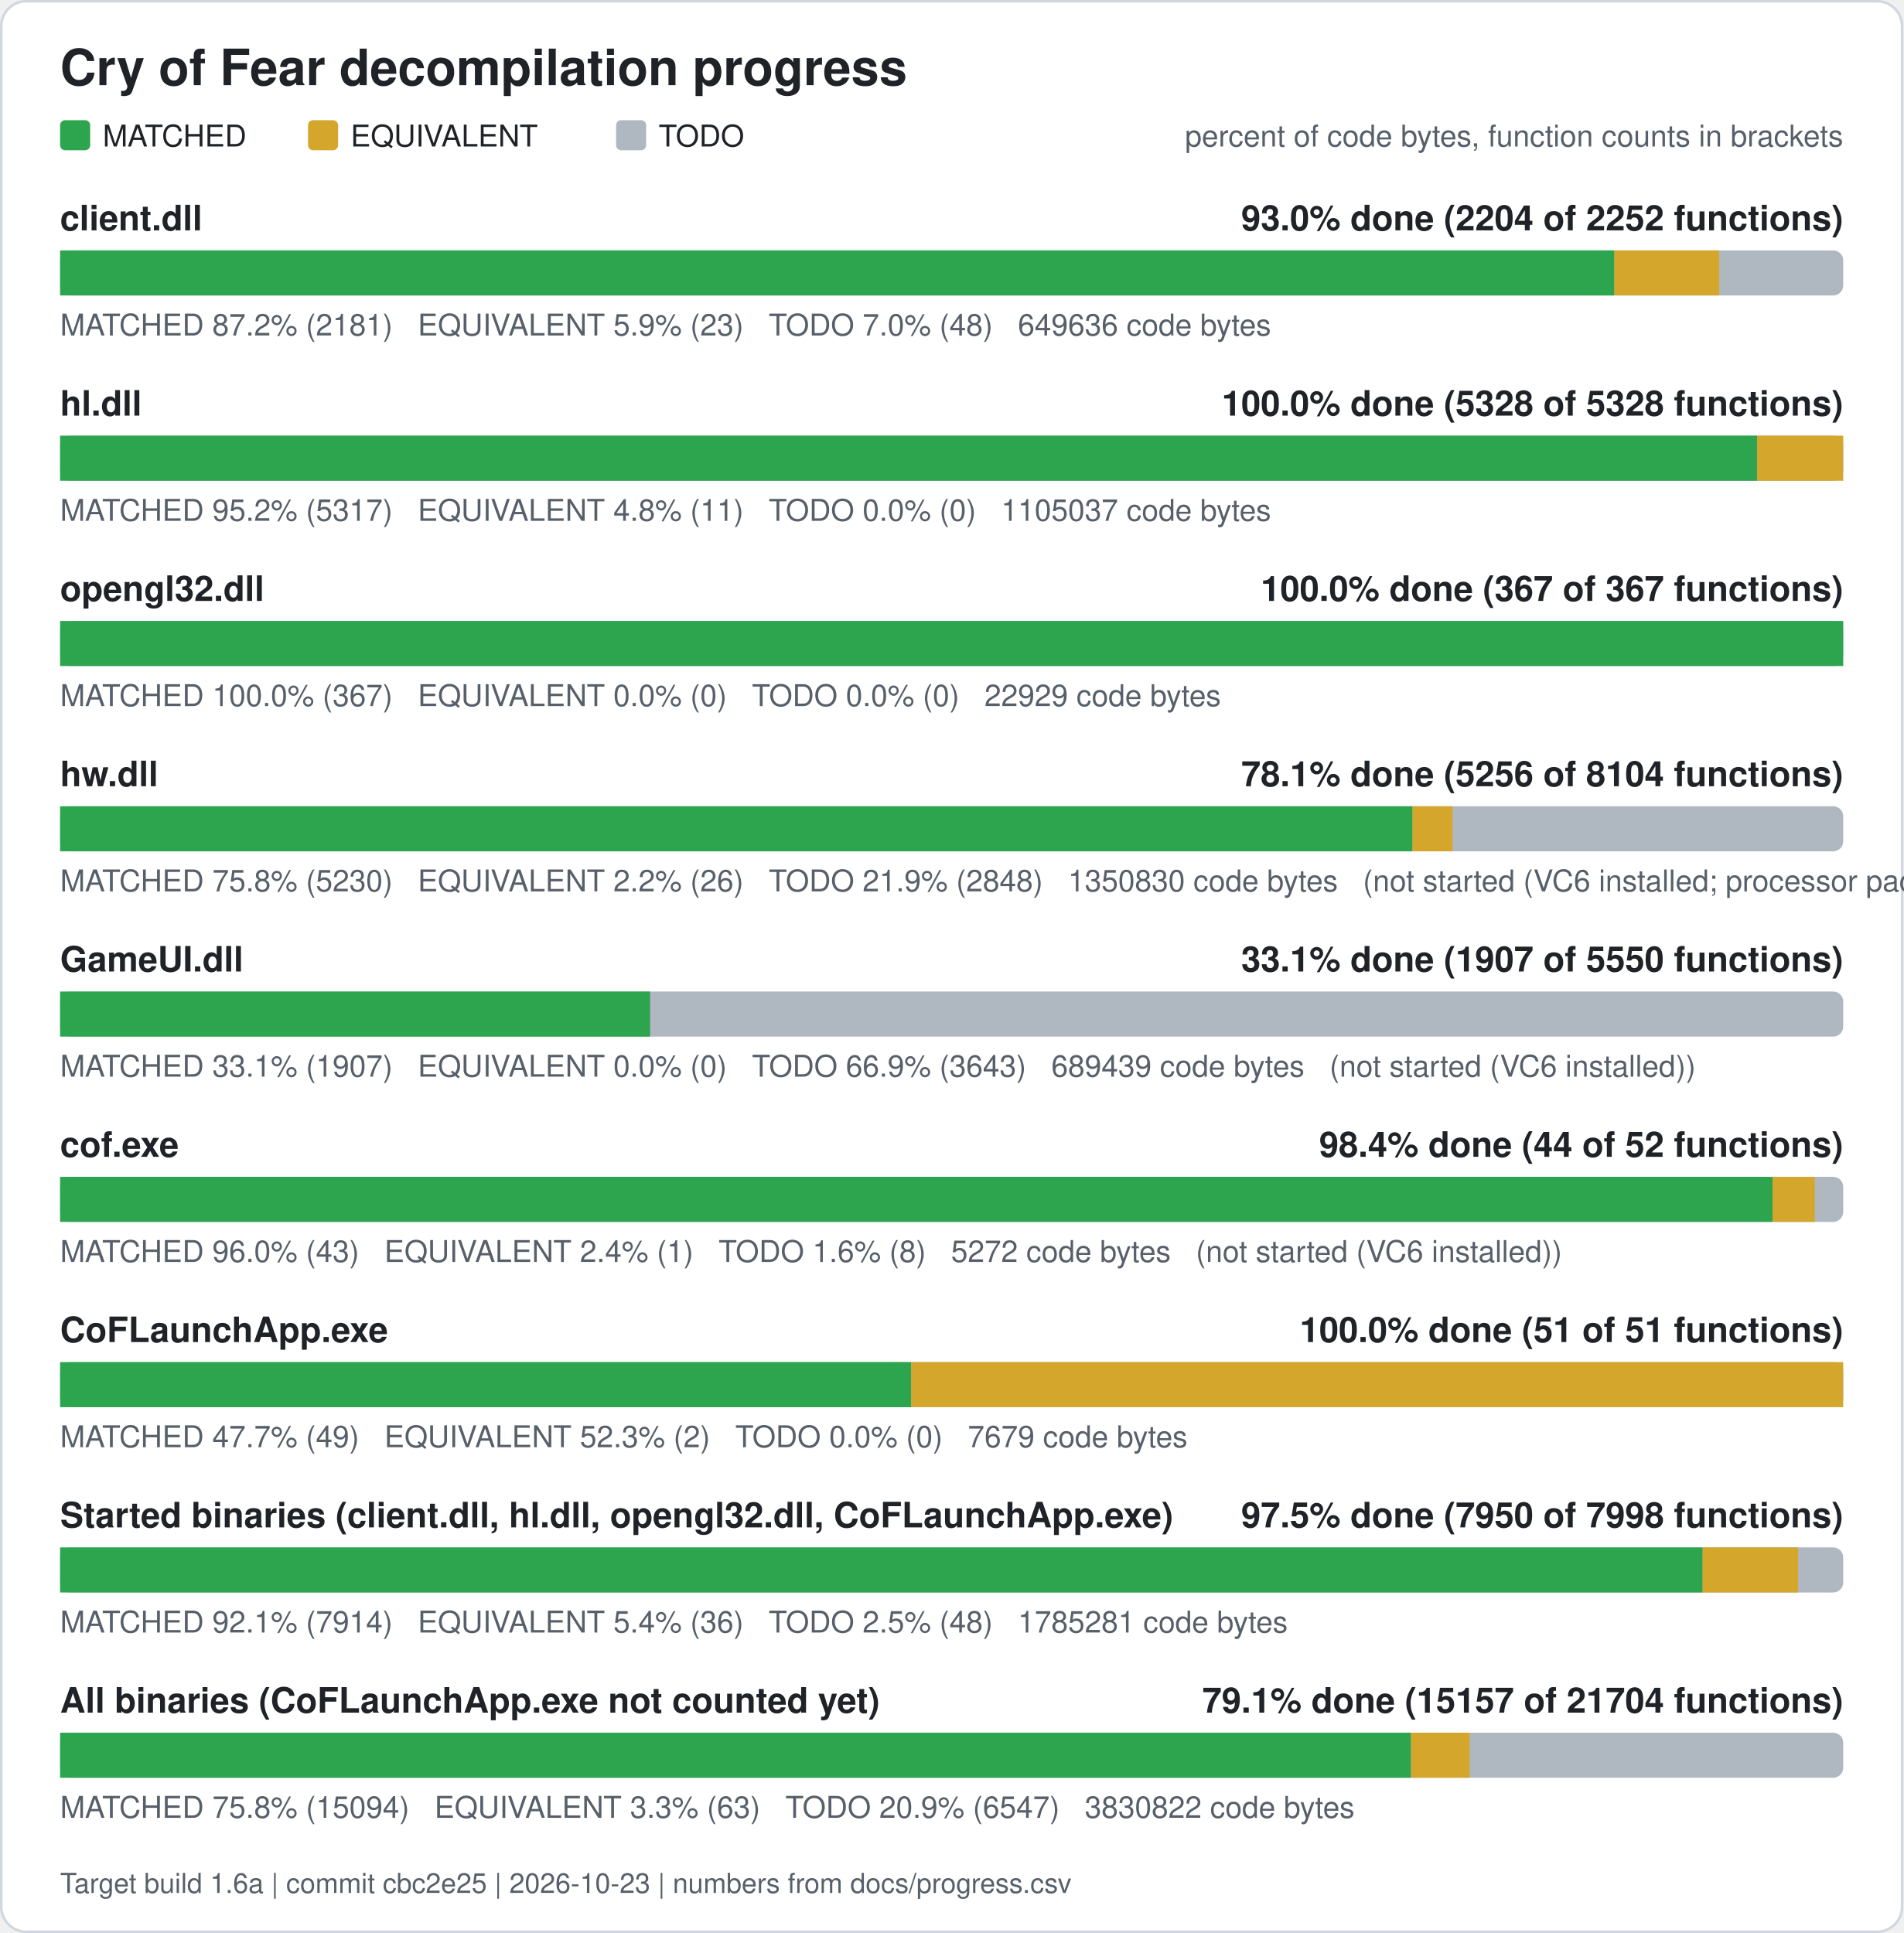
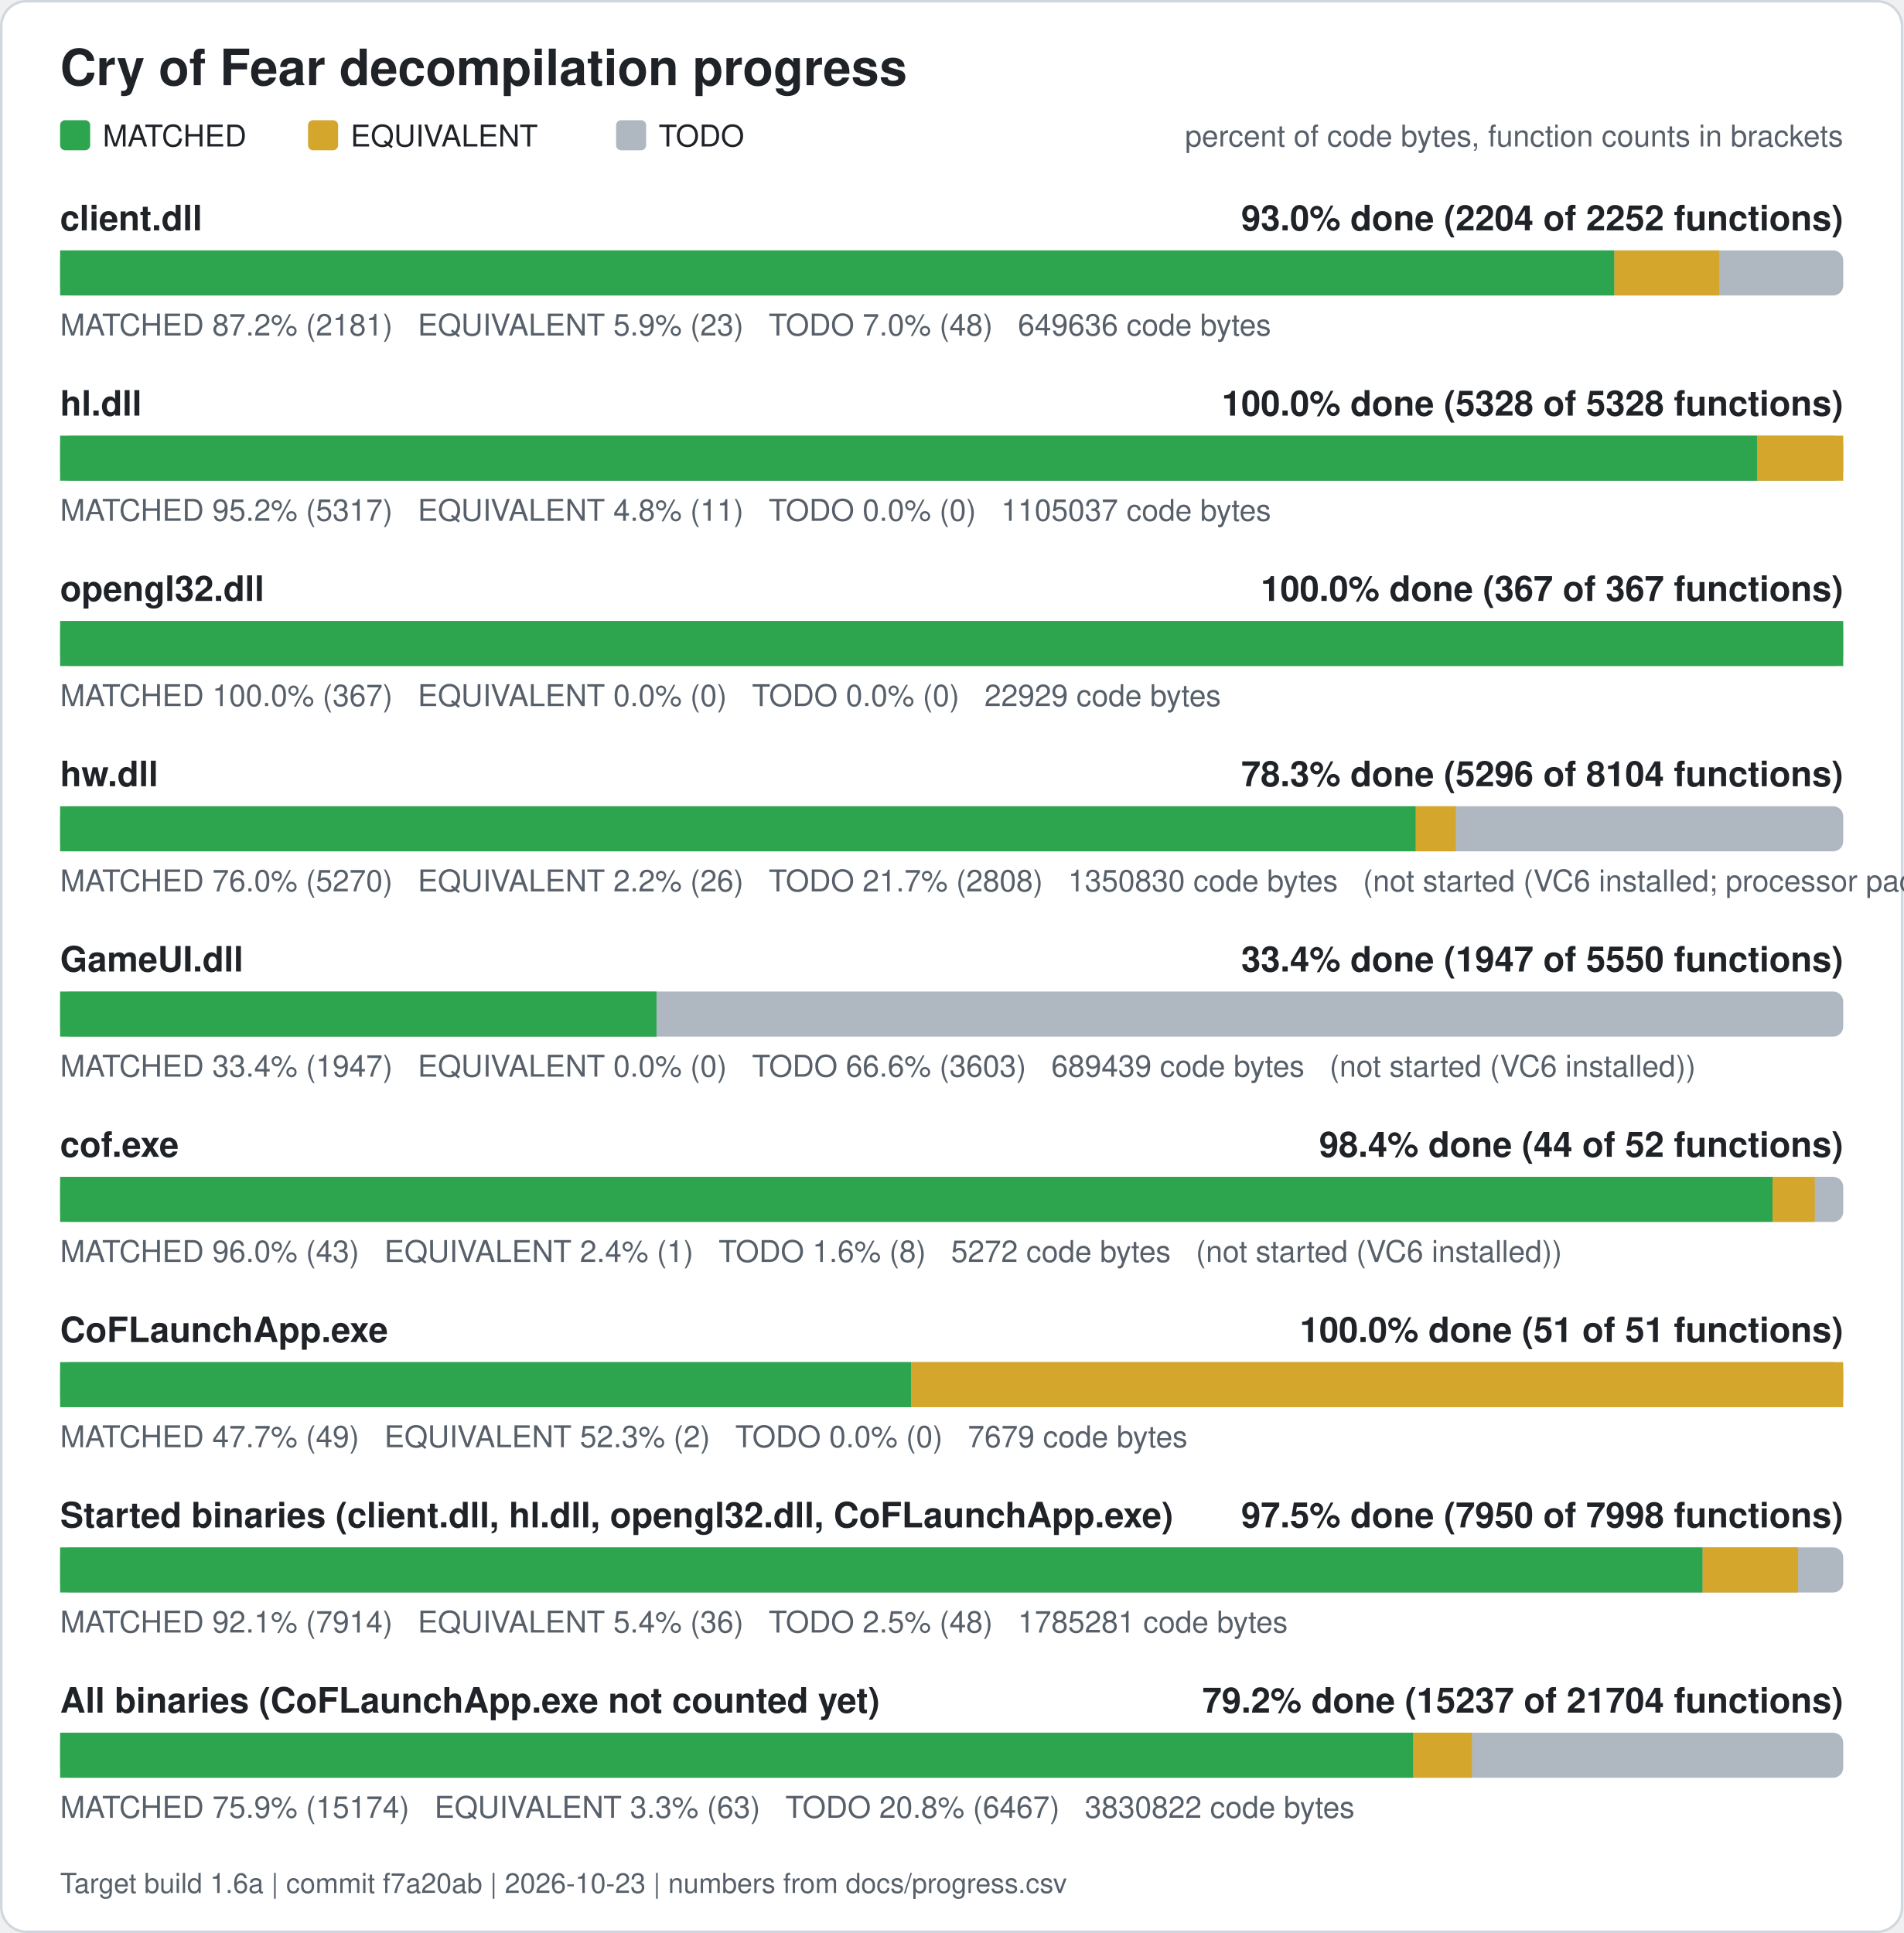
<svg xmlns="http://www.w3.org/2000/svg" width="760" height="772" viewBox="0 0 760 772" role="img" aria-label="Cry of Fear decompilation progress">
  <rect x="0.5" y="0.5" width="759" height="771" rx="10" fill="#ffffff" stroke="#d0d7de" />
  <text x="24" y="34" font-family="Segoe UI, Helvetica, Arial, sans-serif" font-size="20" font-weight="600" fill="#1f2328">Cry of Fear decompilation progress</text>
  <rect x="24" y="48" width="12" height="12" rx="2" fill="#2da44e" />
  <text x="41" y="58.5" font-family="Segoe UI, Helvetica, Arial, sans-serif" font-size="12" fill="#1f2328">MATCHED</text>
  <rect x="123" y="48" width="12" height="12" rx="2" fill="#d4a72c" />
  <text x="140" y="58.5" font-family="Segoe UI, Helvetica, Arial, sans-serif" font-size="12" fill="#1f2328">EQUIVALENT</text>
  <rect x="246" y="48" width="12" height="12" rx="2" fill="#afb8c1" />
  <text x="263" y="58.5" font-family="Segoe UI, Helvetica, Arial, sans-serif" font-size="12" fill="#1f2328">TODO</text>
  <text x="736" y="58.5" font-family="Segoe UI, Helvetica, Arial, sans-serif" font-size="12" fill="#57606a" text-anchor="end">percent of code bytes, function counts in brackets</text>
  <text x="24" y="92" font-family="Segoe UI, Helvetica, Arial, sans-serif" font-size="14" font-weight="600" fill="#1f2328">client.dll</text>
  <text x="736" y="92" font-family="Segoe UI, Helvetica, Arial, sans-serif" font-size="14" font-weight="600" fill="#1f2328" text-anchor="end">93.0% done (2204 of 2252 functions)</text>
  <rect x="24" y="100" width="712" height="18" rx="4" fill="#afb8c1" />
  <rect x="24.00" y="100" width="620.61" height="18" fill="#2da44e" />
  <rect x="644.61" y="100" width="41.89" height="18" fill="#d4a72c" />
  <text x="24" y="134" font-family="Segoe UI, Helvetica, Arial, sans-serif" font-size="12" fill="#57606a" xml:space="preserve">MATCHED 87.2% (2181)   EQUIVALENT 5.9% (23)   TODO 7.0% (48)   649636 code bytes</text>
  <text x="24" y="166" font-family="Segoe UI, Helvetica, Arial, sans-serif" font-size="14" font-weight="600" fill="#1f2328">hl.dll</text>
  <text x="736" y="166" font-family="Segoe UI, Helvetica, Arial, sans-serif" font-size="14" font-weight="600" fill="#1f2328" text-anchor="end">100.0% done (5328 of 5328 functions)</text>
  <rect x="24" y="174" width="712" height="18" rx="4" fill="#afb8c1" />
  <rect x="24.00" y="174" width="677.61" height="18" fill="#2da44e" />
  <rect x="701.61" y="174" width="34.39" height="18" fill="#d4a72c" />
  <text x="24" y="208" font-family="Segoe UI, Helvetica, Arial, sans-serif" font-size="12" fill="#57606a" xml:space="preserve">MATCHED 95.2% (5317)   EQUIVALENT 4.8% (11)   TODO 0.0% (0)   1105037 code bytes</text>
  <text x="24" y="240" font-family="Segoe UI, Helvetica, Arial, sans-serif" font-size="14" font-weight="600" fill="#1f2328">opengl32.dll</text>
  <text x="736" y="240" font-family="Segoe UI, Helvetica, Arial, sans-serif" font-size="14" font-weight="600" fill="#1f2328" text-anchor="end">100.0% done (367 of 367 functions)</text>
  <rect x="24" y="248" width="712" height="18" rx="4" fill="#afb8c1" />
  <rect x="24.00" y="248" width="712.00" height="18" fill="#2da44e" />
  <text x="24" y="282" font-family="Segoe UI, Helvetica, Arial, sans-serif" font-size="12" fill="#57606a" xml:space="preserve">MATCHED 100.0% (367)   EQUIVALENT 0.0% (0)   TODO 0.0% (0)   22929 code bytes</text>
  <text x="24" y="314" font-family="Segoe UI, Helvetica, Arial, sans-serif" font-size="14" font-weight="600" fill="#1f2328">hw.dll</text>
-   <text x="736" y="314" font-family="Segoe UI, Helvetica, Arial, sans-serif" font-size="14" font-weight="600" fill="#1f2328" text-anchor="end">78.1% done (5256 of 8104 functions)</text>
+   <text x="736" y="314" font-family="Segoe UI, Helvetica, Arial, sans-serif" font-size="14" font-weight="600" fill="#1f2328" text-anchor="end">78.3% done (5296 of 8104 functions)</text>
  <rect x="24" y="322" width="712" height="18" rx="4" fill="#afb8c1" />
-   <rect x="24.00" y="322" width="540.02" height="18" fill="#2da44e" />
-   <rect x="564.02" y="322" width="15.98" height="18" fill="#d4a72c" />
-   <text x="24" y="356" font-family="Segoe UI, Helvetica, Arial, sans-serif" font-size="12" fill="#57606a" xml:space="preserve">MATCHED 75.8% (5230)   EQUIVALENT 2.2% (26)   TODO 21.9% (2848)   1350830 code bytes   (not started (VC6 installed; processor pack and VS 2005 objects need those compilers))</text>
+   <rect x="24.00" y="322" width="541.32" height="18" fill="#2da44e" />
+   <rect x="565.32" y="322" width="15.98" height="18" fill="#d4a72c" />
+   <text x="24" y="356" font-family="Segoe UI, Helvetica, Arial, sans-serif" font-size="12" fill="#57606a" xml:space="preserve">MATCHED 76.0% (5270)   EQUIVALENT 2.2% (26)   TODO 21.7% (2808)   1350830 code bytes   (not started (VC6 installed; processor pack and VS 2005 objects need those compilers))</text>
  <text x="24" y="388" font-family="Segoe UI, Helvetica, Arial, sans-serif" font-size="14" font-weight="600" fill="#1f2328">GameUI.dll</text>
-   <text x="736" y="388" font-family="Segoe UI, Helvetica, Arial, sans-serif" font-size="14" font-weight="600" fill="#1f2328" text-anchor="end">33.1% done (1907 of 5550 functions)</text>
+   <text x="736" y="388" font-family="Segoe UI, Helvetica, Arial, sans-serif" font-size="14" font-weight="600" fill="#1f2328" text-anchor="end">33.4% done (1947 of 5550 functions)</text>
  <rect x="24" y="396" width="712" height="18" rx="4" fill="#afb8c1" />
-   <rect x="24.00" y="396" width="235.59" height="18" fill="#2da44e" />
-   <text x="24" y="430" font-family="Segoe UI, Helvetica, Arial, sans-serif" font-size="12" fill="#57606a" xml:space="preserve">MATCHED 33.1% (1907)   EQUIVALENT 0.0% (0)   TODO 66.9% (3643)   689439 code bytes   (not started (VC6 installed))</text>
+   <rect x="24.00" y="396" width="238.14" height="18" fill="#2da44e" />
+   <text x="24" y="430" font-family="Segoe UI, Helvetica, Arial, sans-serif" font-size="12" fill="#57606a" xml:space="preserve">MATCHED 33.4% (1947)   EQUIVALENT 0.0% (0)   TODO 66.6% (3603)   689439 code bytes   (not started (VC6 installed))</text>
  <text x="24" y="462" font-family="Segoe UI, Helvetica, Arial, sans-serif" font-size="14" font-weight="600" fill="#1f2328">cof.exe</text>
  <text x="736" y="462" font-family="Segoe UI, Helvetica, Arial, sans-serif" font-size="14" font-weight="600" fill="#1f2328" text-anchor="end">98.4% done (44 of 52 functions)</text>
  <rect x="24" y="470" width="712" height="18" rx="4" fill="#afb8c1" />
  <rect x="24.00" y="470" width="683.77" height="18" fill="#2da44e" />
  <rect x="707.77" y="470" width="16.88" height="18" fill="#d4a72c" />
  <text x="24" y="504" font-family="Segoe UI, Helvetica, Arial, sans-serif" font-size="12" fill="#57606a" xml:space="preserve">MATCHED 96.0% (43)   EQUIVALENT 2.4% (1)   TODO 1.6% (8)   5272 code bytes   (not started (VC6 installed))</text>
  <text x="24" y="536" font-family="Segoe UI, Helvetica, Arial, sans-serif" font-size="14" font-weight="600" fill="#1f2328">CoFLaunchApp.exe</text>
  <text x="736" y="536" font-family="Segoe UI, Helvetica, Arial, sans-serif" font-size="14" font-weight="600" fill="#1f2328" text-anchor="end">100.0% done (51 of 51 functions)</text>
  <rect x="24" y="544" width="712" height="18" rx="4" fill="#afb8c1" />
  <rect x="24.00" y="544" width="339.82" height="18" fill="#2da44e" />
  <rect x="363.82" y="544" width="372.18" height="18" fill="#d4a72c" />
  <text x="24" y="578" font-family="Segoe UI, Helvetica, Arial, sans-serif" font-size="12" fill="#57606a" xml:space="preserve">MATCHED 47.7% (49)   EQUIVALENT 52.3% (2)   TODO 0.0% (0)   7679 code bytes</text>
  <text x="24" y="610" font-family="Segoe UI, Helvetica, Arial, sans-serif" font-size="14" font-weight="600" fill="#1f2328">Started binaries (client.dll, hl.dll, opengl32.dll, CoFLaunchApp.exe)</text>
  <text x="736" y="610" font-family="Segoe UI, Helvetica, Arial, sans-serif" font-size="14" font-weight="600" fill="#1f2328" text-anchor="end">97.5% done (7950 of 7998 functions)</text>
  <rect x="24" y="618" width="712" height="18" rx="4" fill="#afb8c1" />
  <rect x="24.00" y="618" width="655.86" height="18" fill="#2da44e" />
  <rect x="679.86" y="618" width="38.13" height="18" fill="#d4a72c" />
  <text x="24" y="652" font-family="Segoe UI, Helvetica, Arial, sans-serif" font-size="12" fill="#57606a" xml:space="preserve">MATCHED 92.1% (7914)   EQUIVALENT 5.4% (36)   TODO 2.5% (48)   1785281 code bytes</text>
  <text x="24" y="684" font-family="Segoe UI, Helvetica, Arial, sans-serif" font-size="14" font-weight="600" fill="#1f2328">All binaries (CoFLaunchApp.exe not counted yet)</text>
-   <text x="736" y="684" font-family="Segoe UI, Helvetica, Arial, sans-serif" font-size="14" font-weight="600" fill="#1f2328" text-anchor="end">79.1% done (15157 of 21704 functions)</text>
+   <text x="736" y="684" font-family="Segoe UI, Helvetica, Arial, sans-serif" font-size="14" font-weight="600" fill="#1f2328" text-anchor="end">79.2% done (15237 of 21704 functions)</text>
  <rect x="24" y="692" width="712" height="18" rx="4" fill="#afb8c1" />
-   <rect x="24.00" y="692" width="539.41" height="18" fill="#2da44e" />
-   <rect x="563.41" y="692" width="23.43" height="18" fill="#d4a72c" />
-   <text x="24" y="726" font-family="Segoe UI, Helvetica, Arial, sans-serif" font-size="12" fill="#57606a" xml:space="preserve">MATCHED 75.8% (15094)   EQUIVALENT 3.3% (63)   TODO 20.9% (6547)   3830822 code bytes</text>
-   <text x="24" y="756" font-family="Segoe UI, Helvetica, Arial, sans-serif" font-size="11" fill="#57606a">Target build 1.6a | commit cbc2e25 | 2026-10-23 | numbers from docs/progress.csv</text>
+   <rect x="24.00" y="692" width="540.33" height="18" fill="#2da44e" />
+   <rect x="564.33" y="692" width="23.43" height="18" fill="#d4a72c" />
+   <text x="24" y="726" font-family="Segoe UI, Helvetica, Arial, sans-serif" font-size="12" fill="#57606a" xml:space="preserve">MATCHED 75.9% (15174)   EQUIVALENT 3.3% (63)   TODO 20.8% (6467)   3830822 code bytes</text>
+   <text x="24" y="756" font-family="Segoe UI, Helvetica, Arial, sans-serif" font-size="11" fill="#57606a">Target build 1.6a | commit f7a20ab | 2026-10-23 | numbers from docs/progress.csv</text>
</svg>
